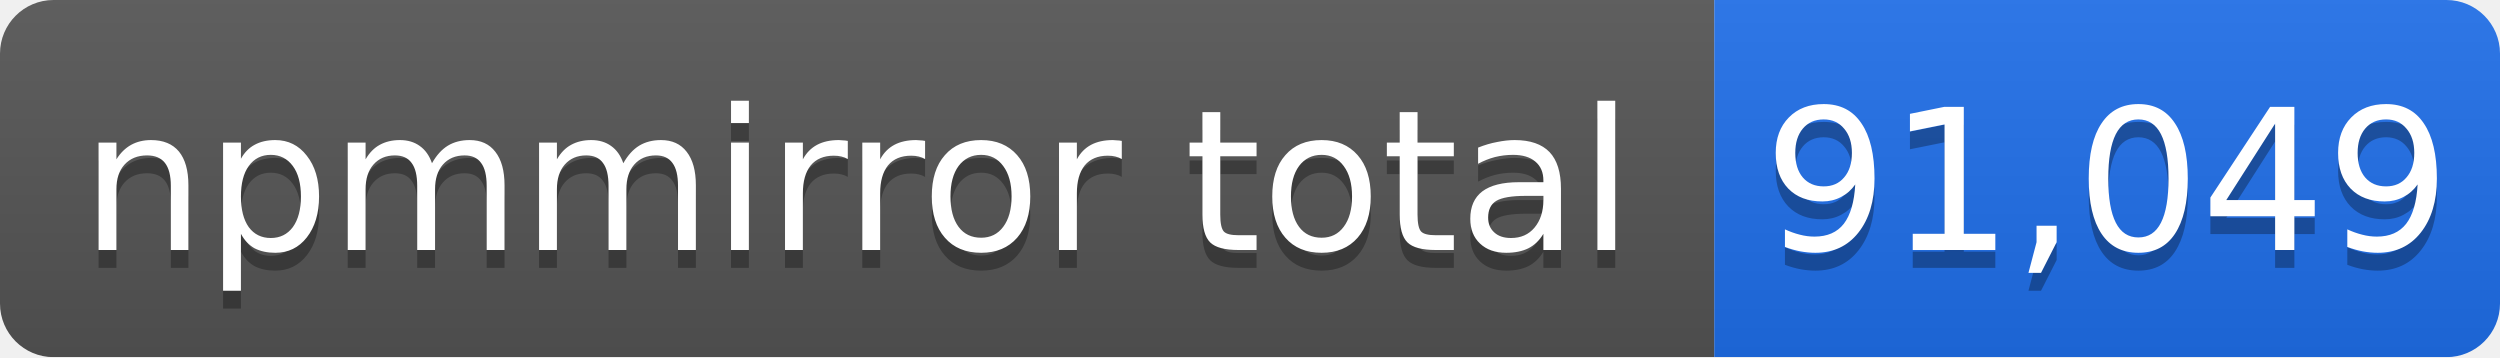
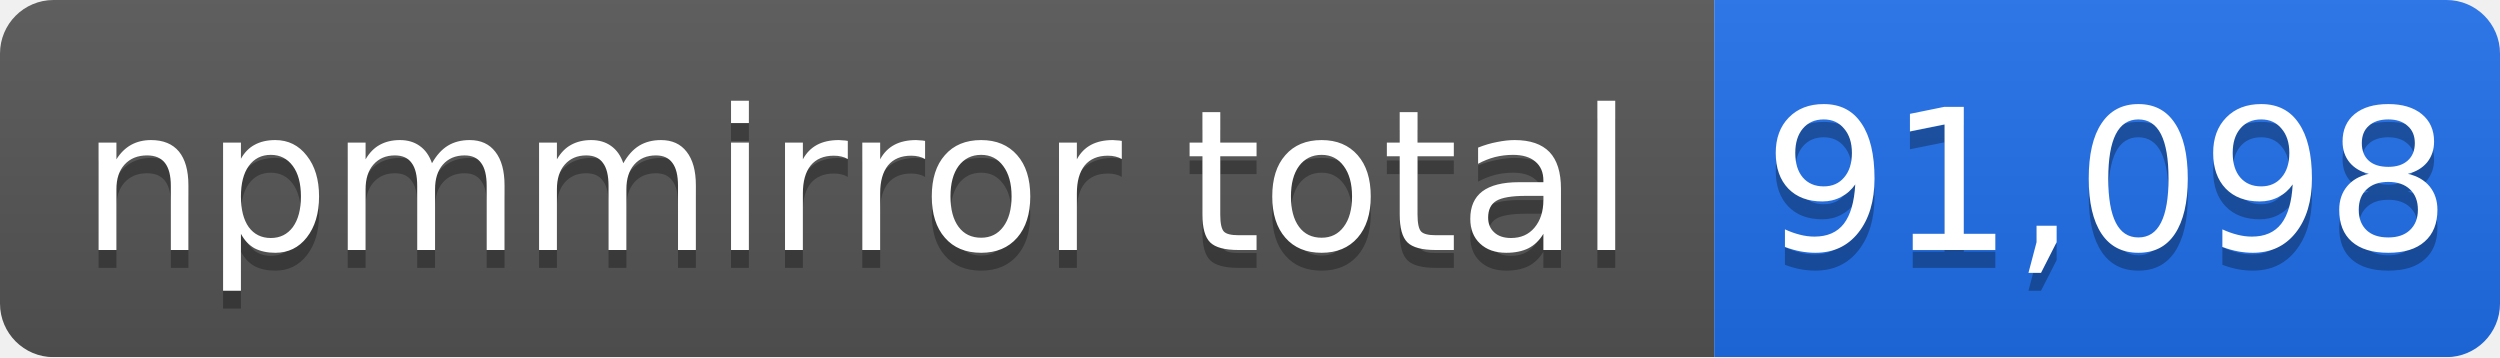
- <svg xmlns="http://www.w3.org/2000/svg" width="140" height="20" role="img" aria-label="npmmirror total: 91,049">
+ <svg xmlns="http://www.w3.org/2000/svg" width="140" height="20" role="img" aria-label="npmmirror total: 91,098">
  <linearGradient id="s" x2="0" y2="100%">
    <stop offset="0" stop-color="#bbb" stop-opacity=".1" />
    <stop offset="1" stop-opacity=".1" />
  </linearGradient>
  <mask id="m">
    <rect width="140" height="20" rx="3" fill="#fff" />
  </mask>
  <g mask="url(#m)">
    <rect width="96" height="20" fill="#555" />
    <rect x="96" width="44" height="20" fill="#1f6feb" />
    <rect width="140" height="20" fill="url(#s)" />
  </g>
  <g fill="#fff" text-anchor="middle" font-family="Verdana,Geneva,DejaVu Sans,sans-serif" font-size="11">
    <text x="48" y="15" fill="#010101" fill-opacity=".3">npmmirror total</text>
    <text x="48" y="14">npmmirror total</text>
-     <text x="118" y="15" fill="#010101" fill-opacity=".3">91,049</text>
-     <text x="118" y="14">91,049</text>
+     <text x="118" y="15" fill="#010101" fill-opacity=".3">91,098</text>
+     <text x="118" y="14">91,098</text>
  </g>
</svg>
